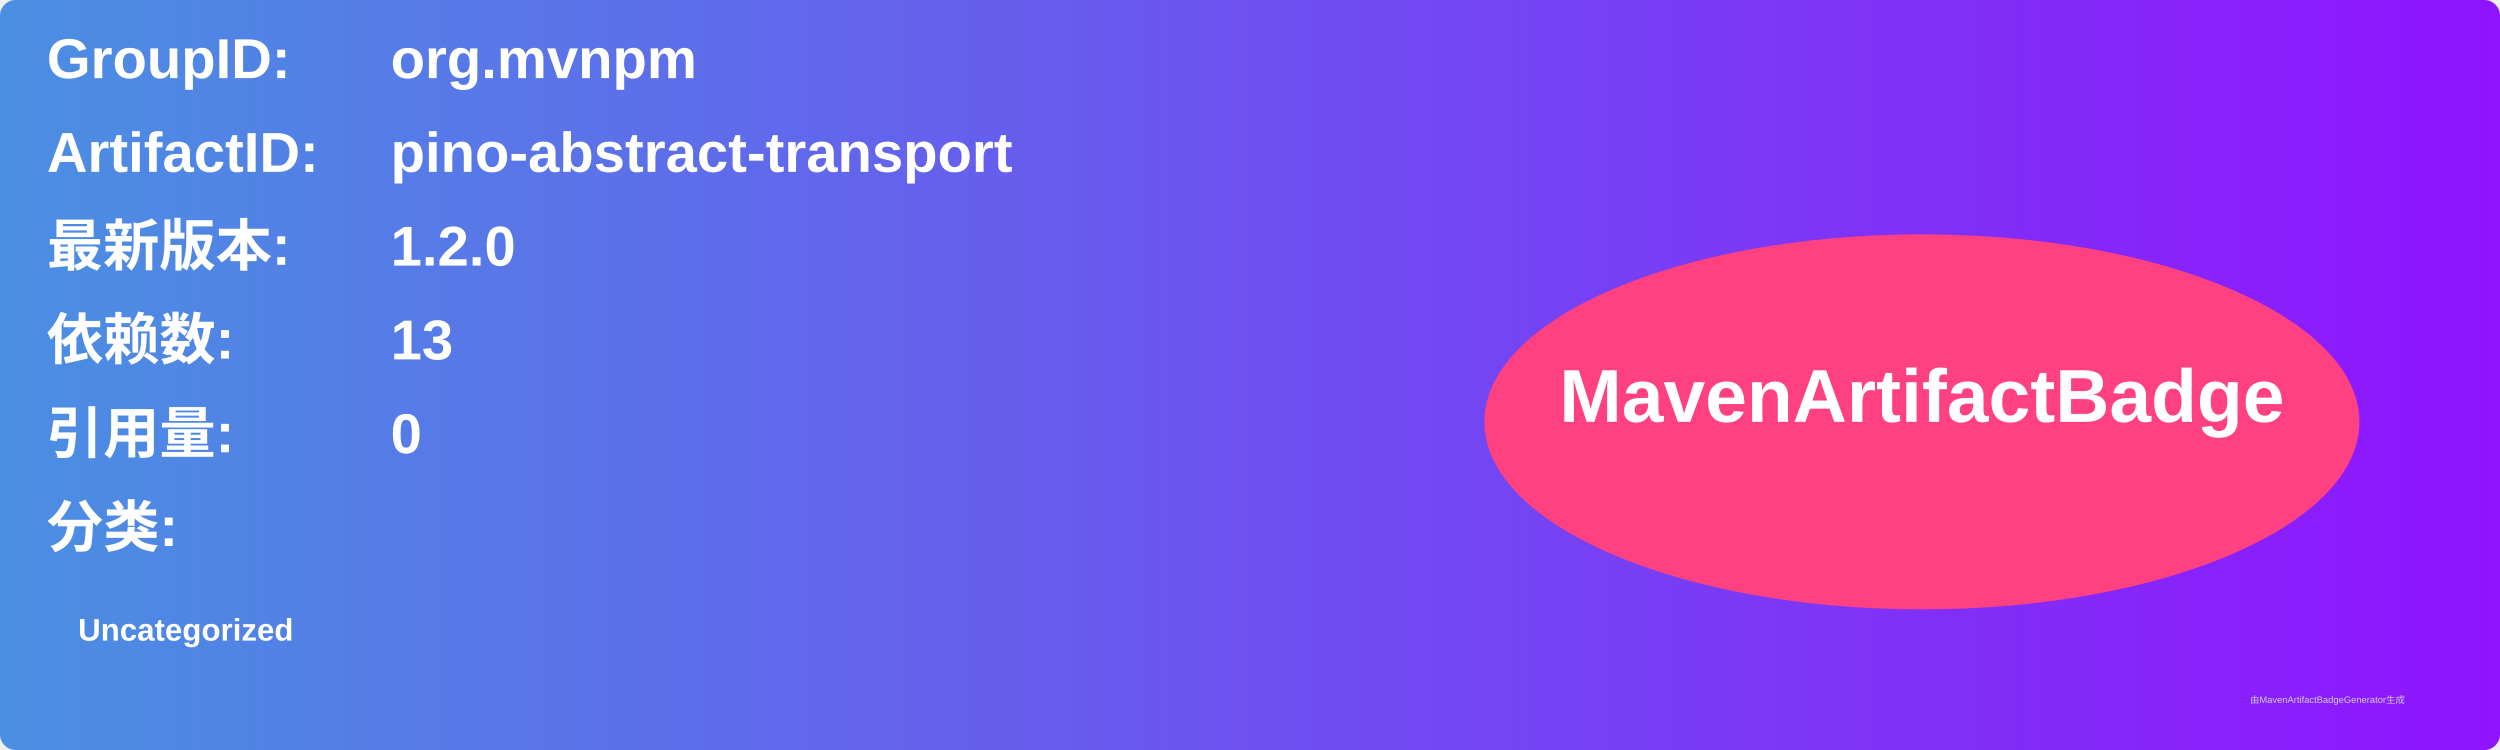
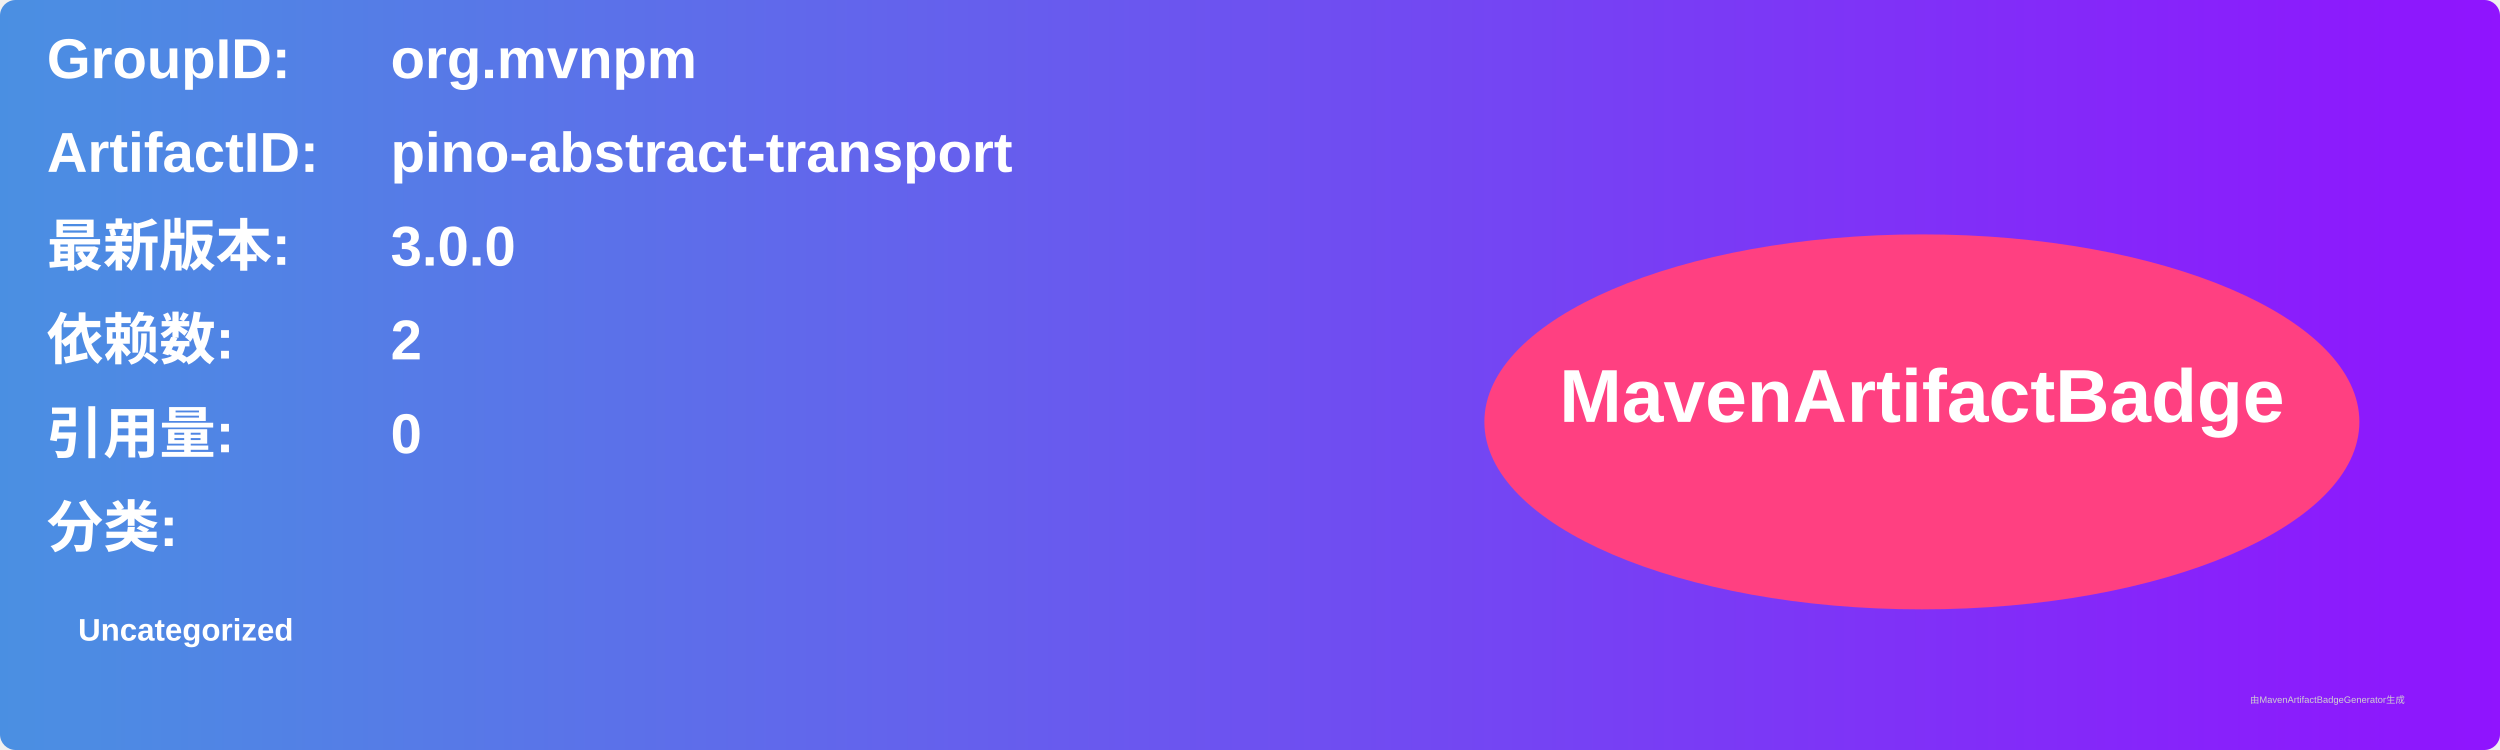
<svg xmlns="http://www.w3.org/2000/svg" width="800" height="240" viewBox="0 0 800 240">
  <linearGradient id="grad" x1="0%" y1="0%" x2="100%" y2="0%">
    <stop offset="0%" stop-color="#4a90e2" />
    <stop offset="100%" stop-color="#9013fe" />
  </linearGradient>
  <rect width="100%" height="100%" rx="5" ry="5" fill="url(#grad)" />
  <g transform="translate(15, 15)">
    <text x="0" y="10" font-family="Arial" font-size="18" fill="white" font-weight="bold" width="260">GroupID:</text>
    <text x="110" y="10" font-family="Arial" font-size="18" fill="white" font-weight="bold" width="460">org.mvnpm</text>
    <text x="0" y="40" font-family="Arial" font-size="18" fill="white" font-weight="bold" width="260">ArtifactID:</text>
    <text x="110" y="40" font-family="Arial" font-size="18" fill="white" font-weight="bold" width="460">pino-abstract-transport</text>
    <text x="0" y="70" font-family="Arial" font-size="18" fill="white" font-weight="bold">最新版本:</text>
    <text x="110" y="70" font-family="Arial" font-size="18" fill="white" font-weight="bold">
-       <tspan font-weight="bold">1.2.0</tspan>
+       <tspan font-weight="bold">3.0.0</tspan>
    </text>
    <text x="0" y="100" font-family="Arial" font-size="18" fill="white" font-weight="bold">依赖数: </text>
    <text x="110" y="100" font-family="Arial" font-size="18" fill="white">
-       <tspan font-weight="bold">13</tspan>
+       <tspan font-weight="bold">2</tspan>
    </text>
    <text x="0" y="130" font-family="Arial" font-size="18" fill="white" font-weight="bold">引用量: </text>
    <text x="110" y="130" font-family="Arial" font-size="18" fill="white">
      <tspan font-weight="bold">0</tspan>
    </text>
    <text x="0" y="160" font-family="Arial" font-size="18" fill="white" font-weight="bold">分类:</text>
    <text x="10" y="190" font-family="Arial" font-size="10" fill="white">
      <tspan font-weight="bold">Uncategorized</tspan>
    </text>
    <ellipse cx="600" cy="120" rx="140" ry="60" fill="#ff4081" />
    <text x="600" y="120" text-anchor="middle" font-family="Arial" font-size="24" fill="white" font-weight="bold">MavenArtifactBadge</text>
  </g>
  <text x="720" y="225" font-family="Arial" font-size="3" fill="#d0d0d0">由MavenArtifactBadgeGenerator生成</text>
</svg>
